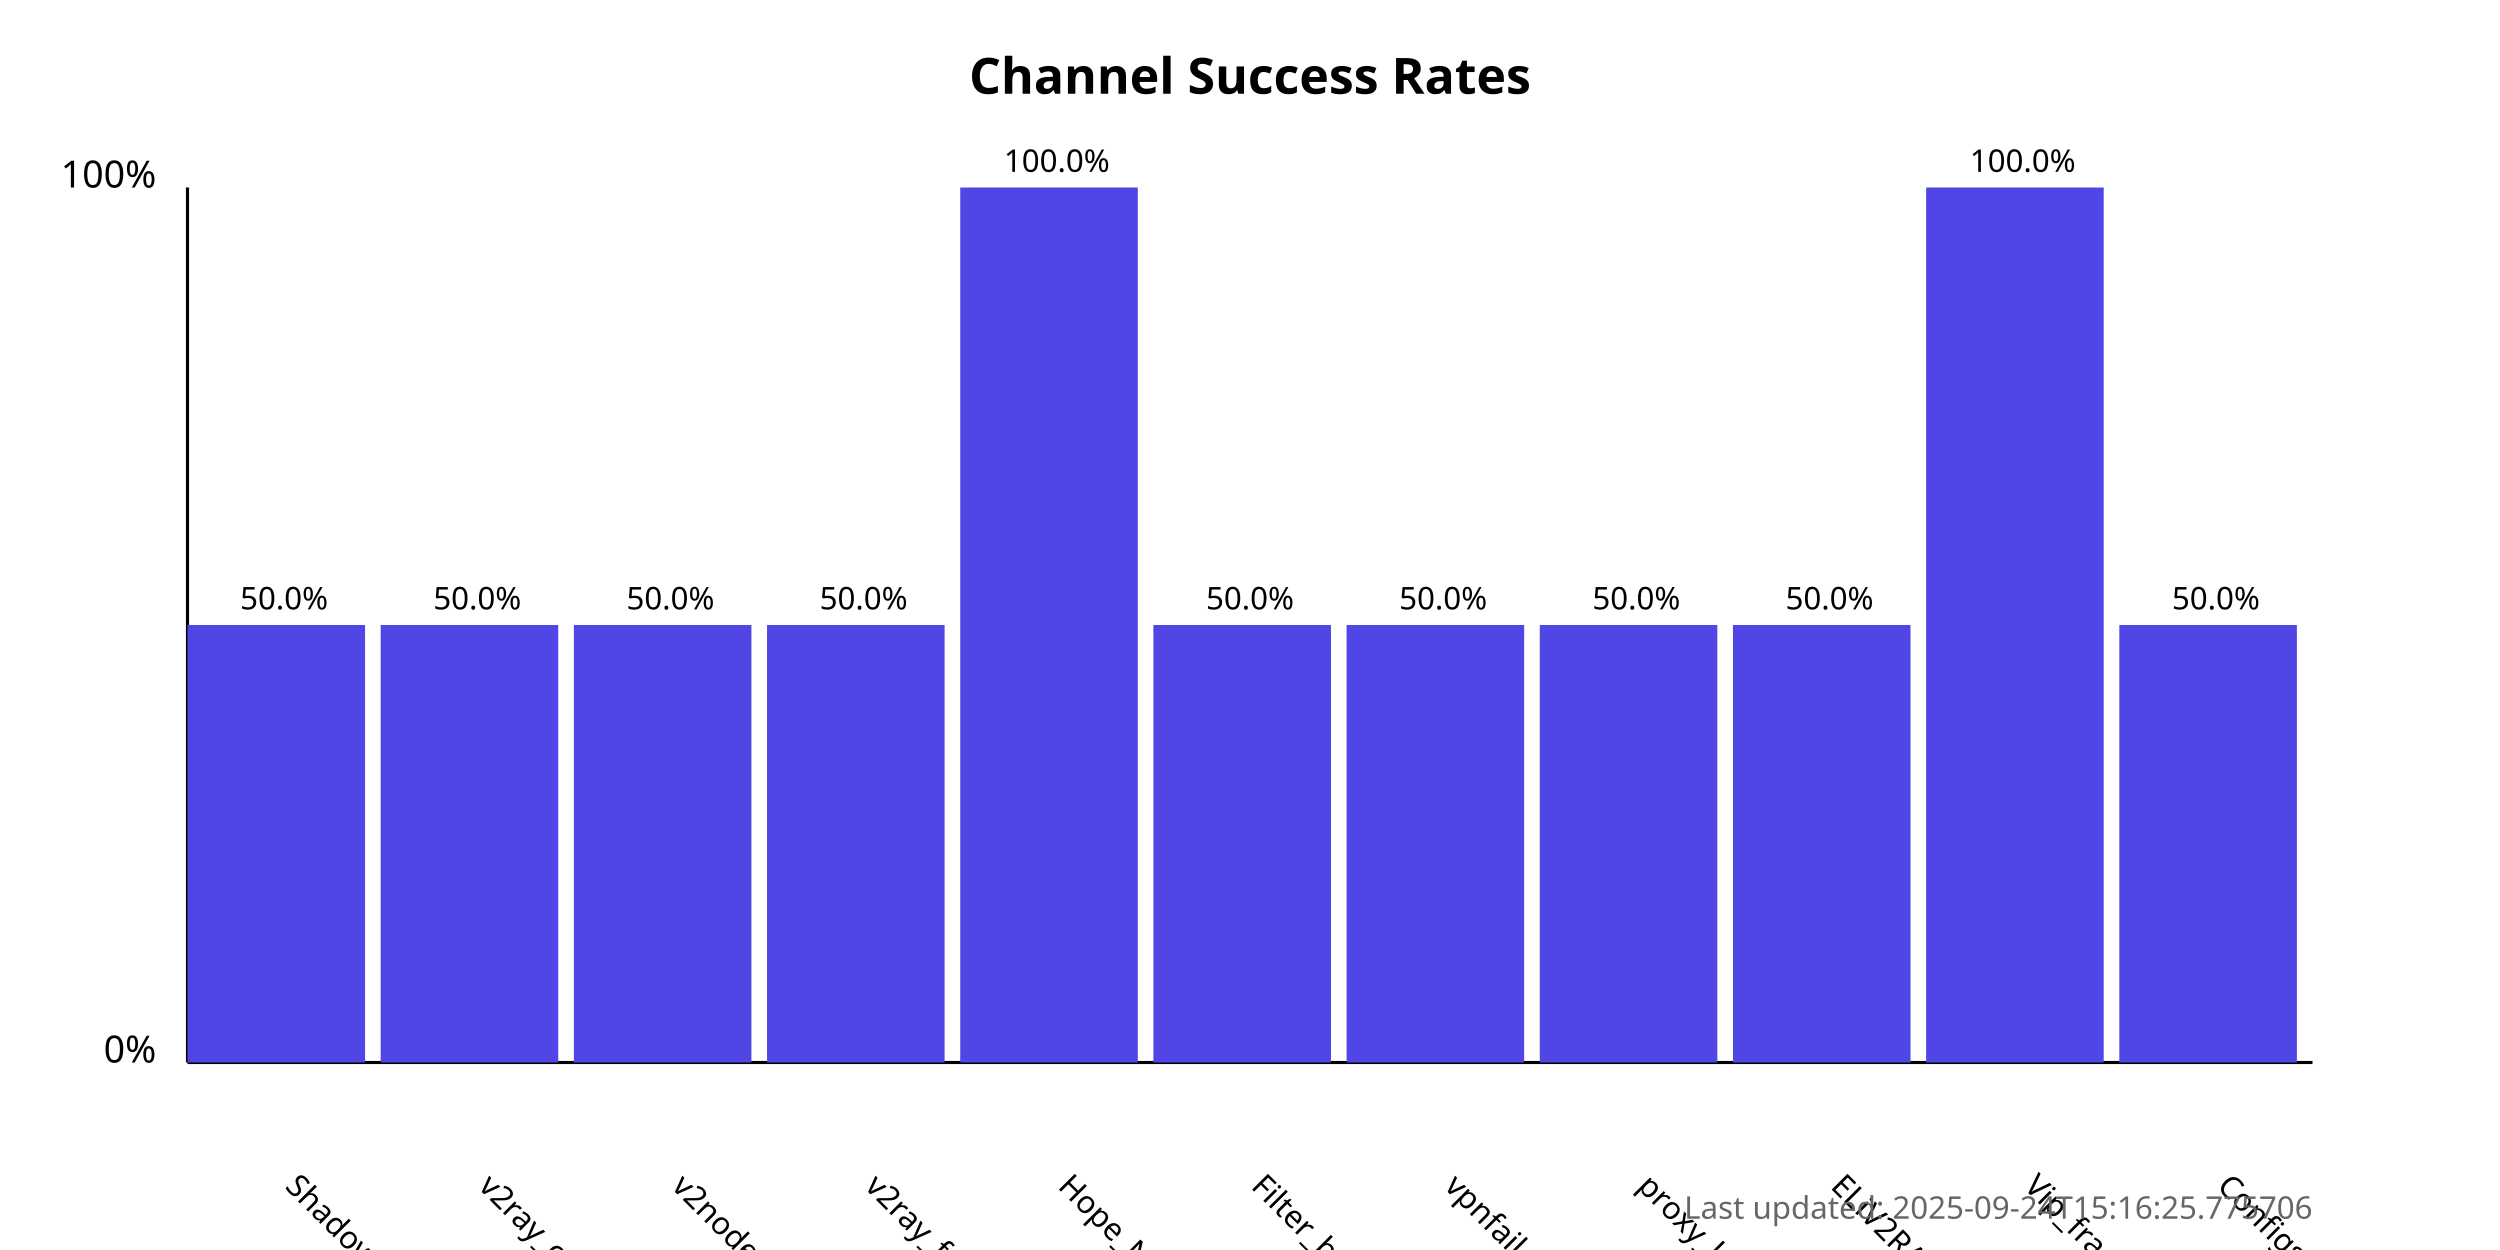
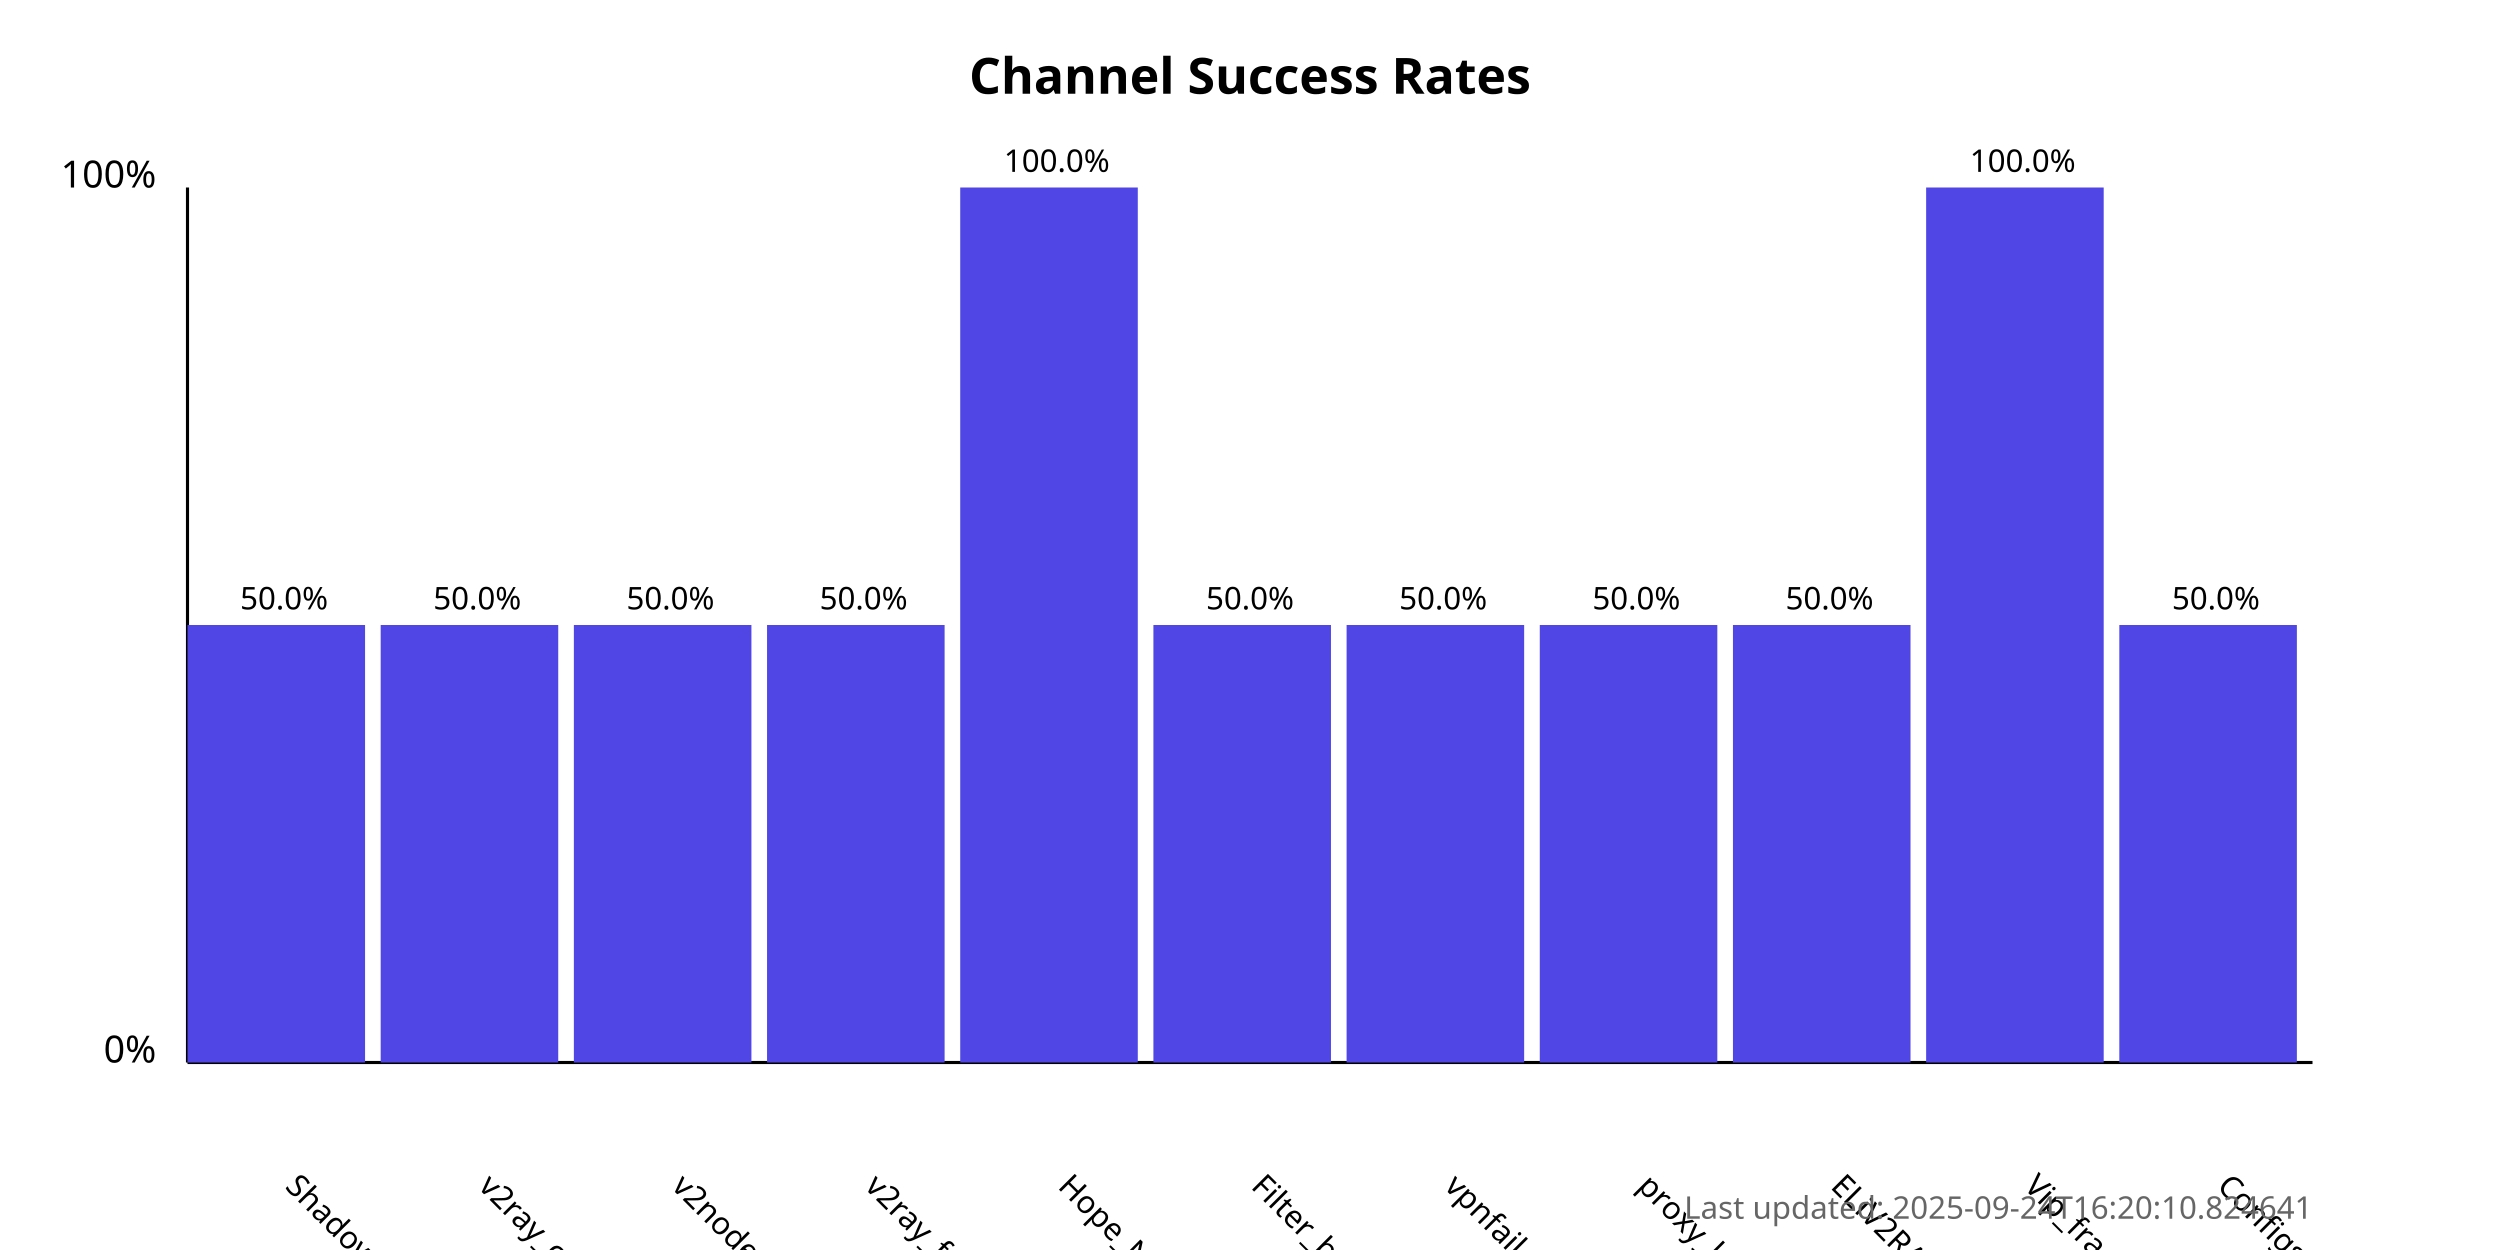
<svg xmlns="http://www.w3.org/2000/svg" width="800" height="400">
  <style>
            .chart-title { font: bold 16px sans-serif; }
            .axis-label { font: 12px sans-serif; }
            .tick-label { font: 10px sans-serif; }
            .bar { fill: #4f46e5; }
            .bar:hover { fill: #6366f1; }
            .timestamp { font: 10px sans-serif; fill: #666; }
        </style>
  <text x="400.0" y="30" text-anchor="middle" class="chart-title">
            Channel Success Rates
        </text>
  <line x1="60" y1="340" x2="60" y2="60" stroke="black" stroke-width="1" />
  <line x1="60" y1="340" x2="740" y2="340" stroke="black" stroke-width="1" />
  <text x="50" y="340" text-anchor="end" class="axis-label">0%</text>
  <text x="50" y="60" text-anchor="end" class="axis-label">100%</text>
  <g>
    <rect x="60" y="200.0" width="56.818" height="140.0" class="bar" />
    <text x="90.909" y="380" transform="rotate(45, 90.90909, 380)" text-anchor="start" class="tick-label">
                ShadowProxy66
            </text>
    <text x="90.909" y="195.0" text-anchor="middle" class="tick-label">
                50.0%
            </text>
  </g>
  <g>
    <rect x="121.818" y="200.0" width="56.818" height="140.0" class="bar" />
    <text x="152.727" y="380" transform="rotate(45, 152.7273, 380)" text-anchor="start" class="tick-label">
                v2ray_configs_pool
            </text>
    <text x="152.727" y="195.0" text-anchor="middle" class="tick-label">
                50.0%
            </text>
  </g>
  <g>
    <rect x="183.636" y="200.0" width="56.818" height="140.0" class="bar" />
    <text x="214.545" y="380" transform="rotate(45, 214.5455, 380)" text-anchor="start" class="tick-label">
                v2nodes
            </text>
    <text x="214.545" y="195.0" text-anchor="middle" class="tick-label">
                50.0%
            </text>
  </g>
  <g>
    <rect x="245.455" y="200.0" width="56.818" height="140.0" class="bar" />
    <text x="276.364" y="380" transform="rotate(45, 276.3636, 380)" text-anchor="start" class="tick-label">
                v2ray_free_conf
            </text>
    <text x="276.364" y="195.0" text-anchor="middle" class="tick-label">
                50.0%
            </text>
  </g>
  <g>
    <rect x="307.273" y="60.0" width="56.818" height="280.0" class="bar" />
    <text x="338.182" y="380" transform="rotate(45, 338.1818, 380)" text-anchor="start" class="tick-label">
                Hope_Net
            </text>
    <text x="338.182" y="55.0" text-anchor="middle" class="tick-label">
                100.0%
            </text>
  </g>
  <g>
    <rect x="369.091" y="200.0" width="56.818" height="140.0" class="bar" />
    <text x="400.0" y="380" transform="rotate(45, 400.0, 380)" text-anchor="start" class="tick-label">
                Filter_breaker
            </text>
    <text x="400.0" y="195.0" text-anchor="middle" class="tick-label">
                50.0%
            </text>
  </g>
  <g>
    <rect x="430.909" y="200.0" width="56.818" height="140.0" class="bar" />
    <text x="461.818" y="380" transform="rotate(45, 461.8182, 380)" text-anchor="start" class="tick-label">
                vpnfail_vless
            </text>
    <text x="461.818" y="195.0" text-anchor="middle" class="tick-label">
                50.0%
            </text>
  </g>
  <g>
    <rect x="492.727" y="200.0" width="56.818" height="140.0" class="bar" />
    <text x="523.636" y="380" transform="rotate(45, 523.6364, 380)" text-anchor="start" class="tick-label">
                proxy_kafee
            </text>
    <text x="523.636" y="195.0" text-anchor="middle" class="tick-label">
                50.0%
            </text>
  </g>
  <g>
    <rect x="554.545" y="200.0" width="56.818" height="140.0" class="bar" />
    <text x="585.455" y="380" transform="rotate(45, 585.4545, 380)" text-anchor="start" class="tick-label">
                ELiV2RAY
            </text>
    <text x="585.455" y="195.0" text-anchor="middle" class="tick-label">
                50.0%
            </text>
  </g>
  <g>
    <rect x="616.364" y="60.0" width="56.818" height="280.0" class="bar" />
    <text x="647.273" y="380" transform="rotate(45, 647.2727, 380)" text-anchor="start" class="tick-label">
                Vip_fragment_v2ray
            </text>
    <text x="647.273" y="55.0" text-anchor="middle" class="tick-label">
                100.0%
            </text>
  </g>
  <g>
    <rect x="678.182" y="200.0" width="56.818" height="140.0" class="bar" />
    <text x="709.091" y="380" transform="rotate(45, 709.0909, 380)" text-anchor="start" class="tick-label">
                ConfigsHubPlus
            </text>
    <text x="709.091" y="195.0" text-anchor="middle" class="tick-label">
                50.0%
            </text>
  </g>
  <text x="740" y="390" text-anchor="end" class="timestamp">
-             Last updated: 2025-09-24T15:16:25.775706
+             Last updated: 2025-09-24T16:20:10.824641
        </text>
</svg>
